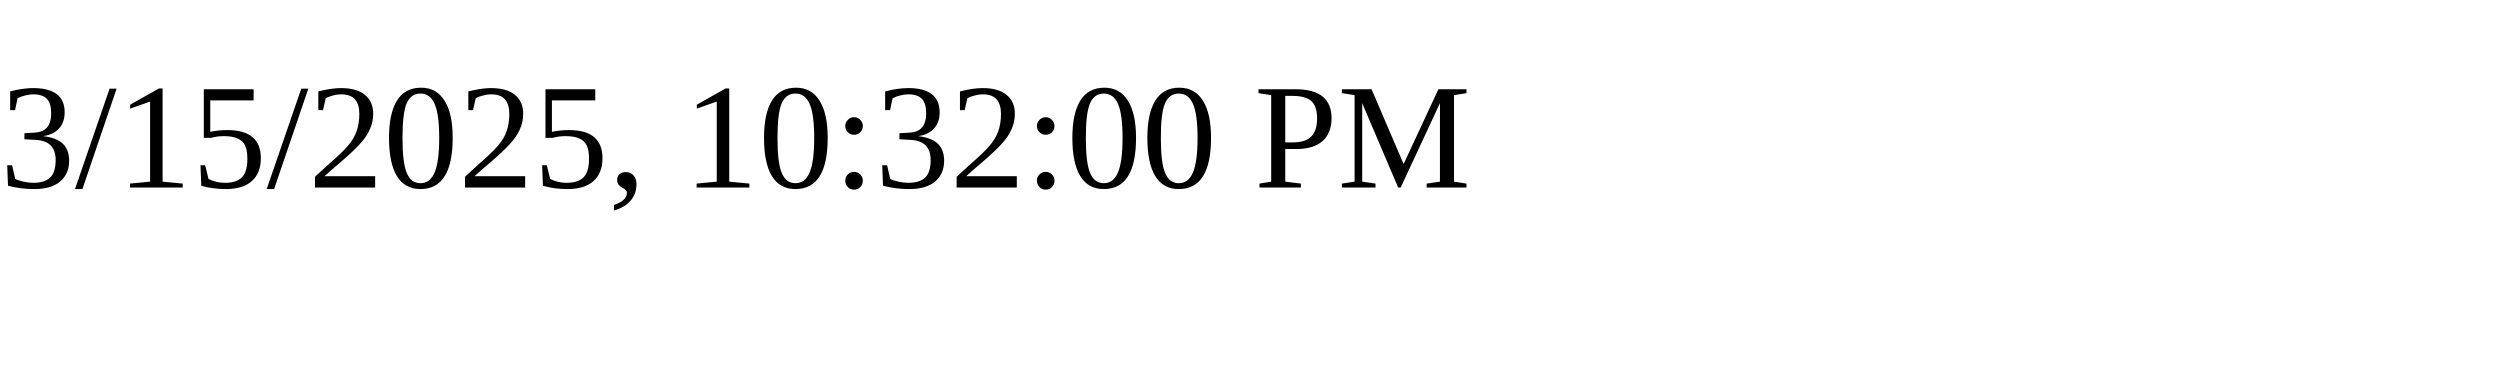
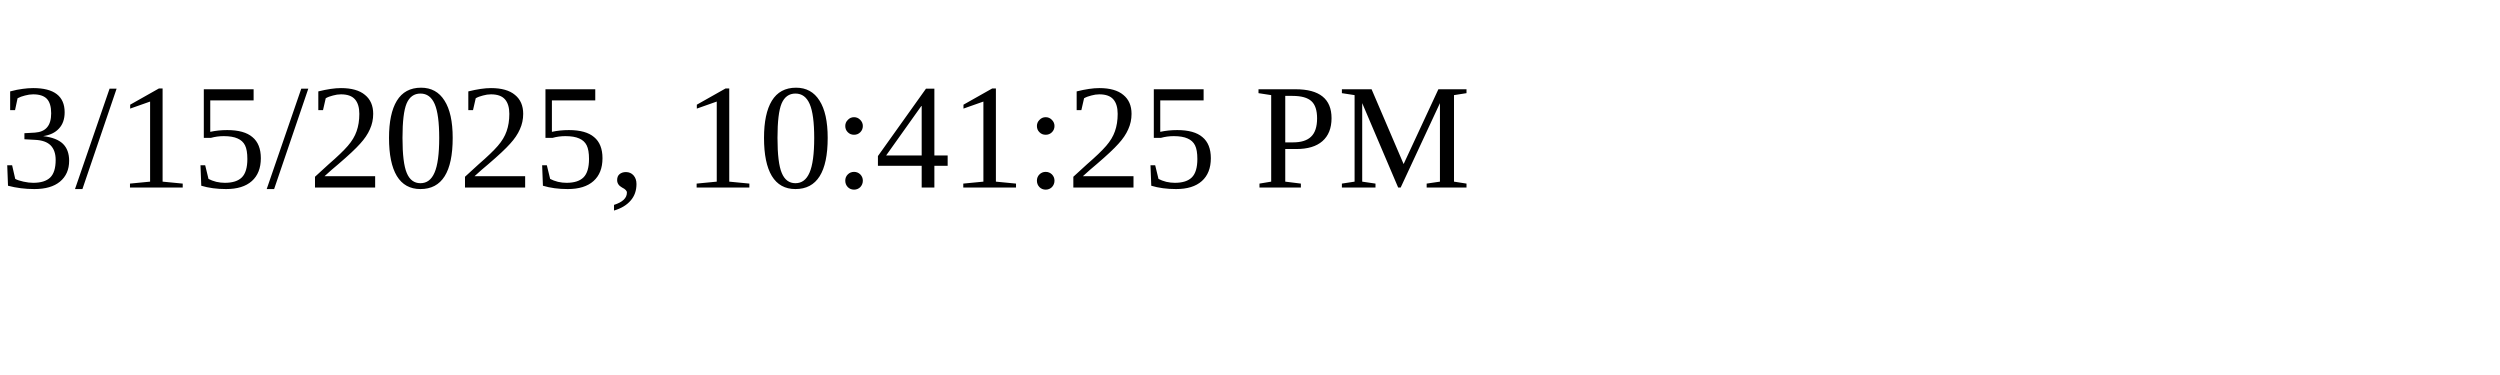
<svg xmlns="http://www.w3.org/2000/svg" height="30" width="200">
-   <text x="0" y="15">3/15/2025, 10:32:00 PM</text>
+   <text x="0" y="15">3/15/2025, 10:41:25 PM</text>
</svg>
